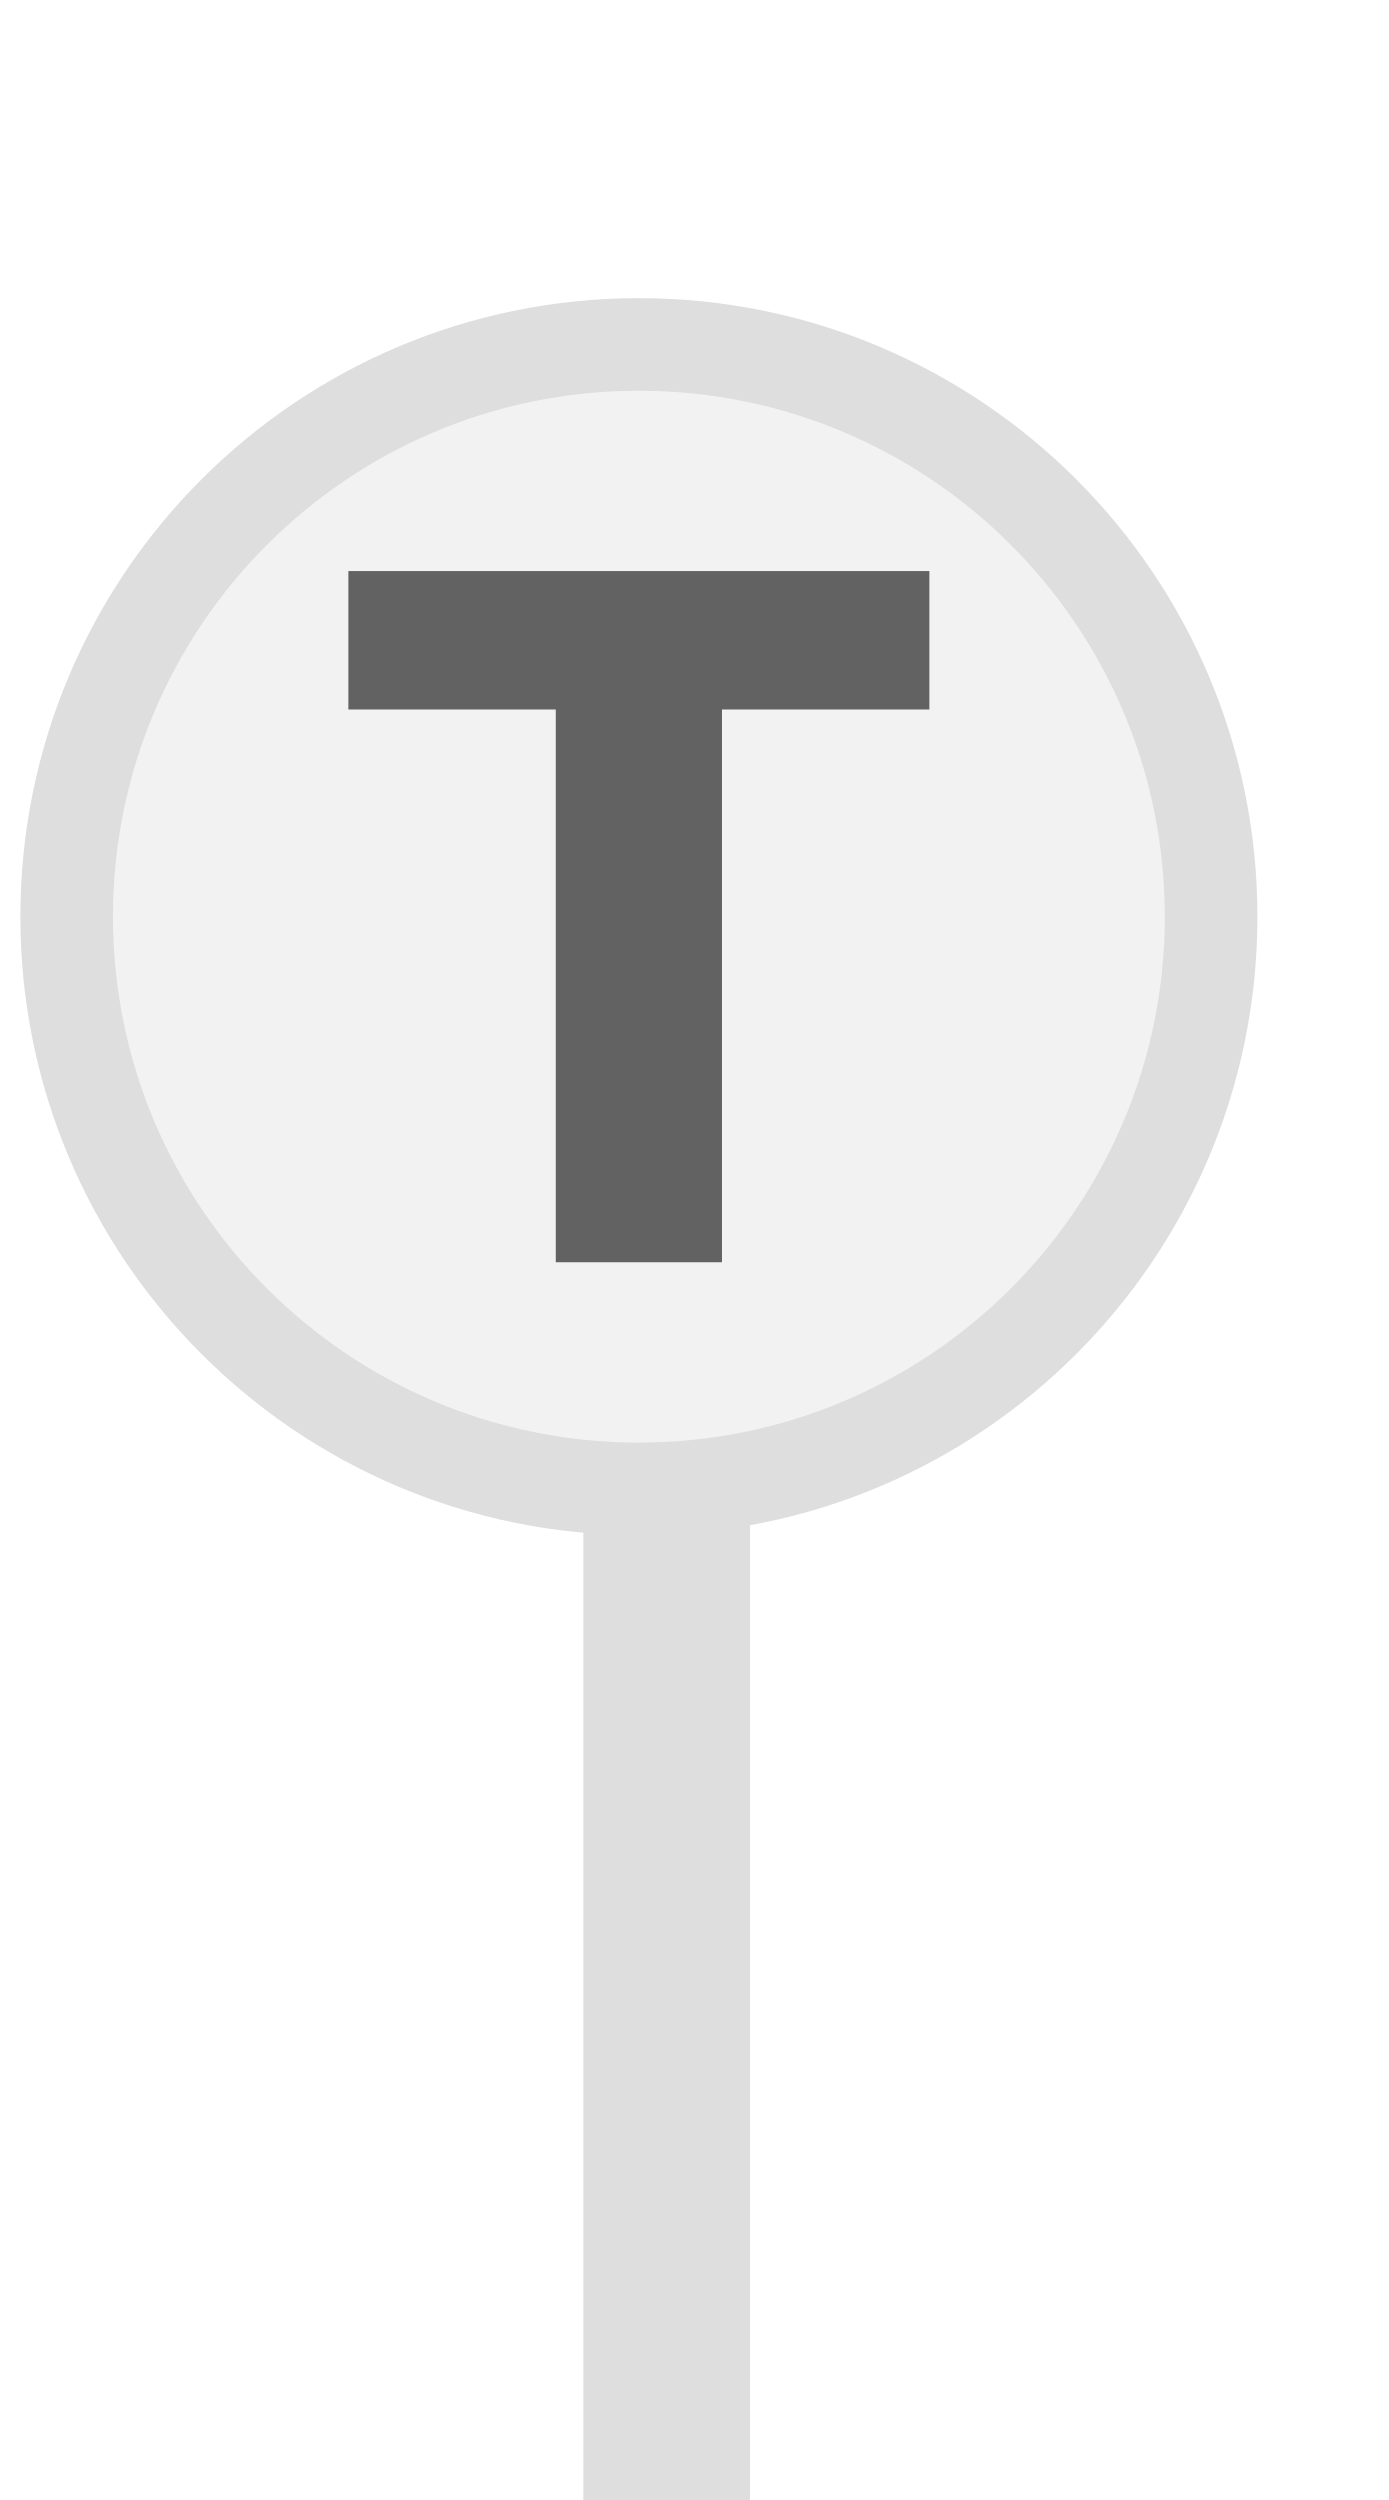
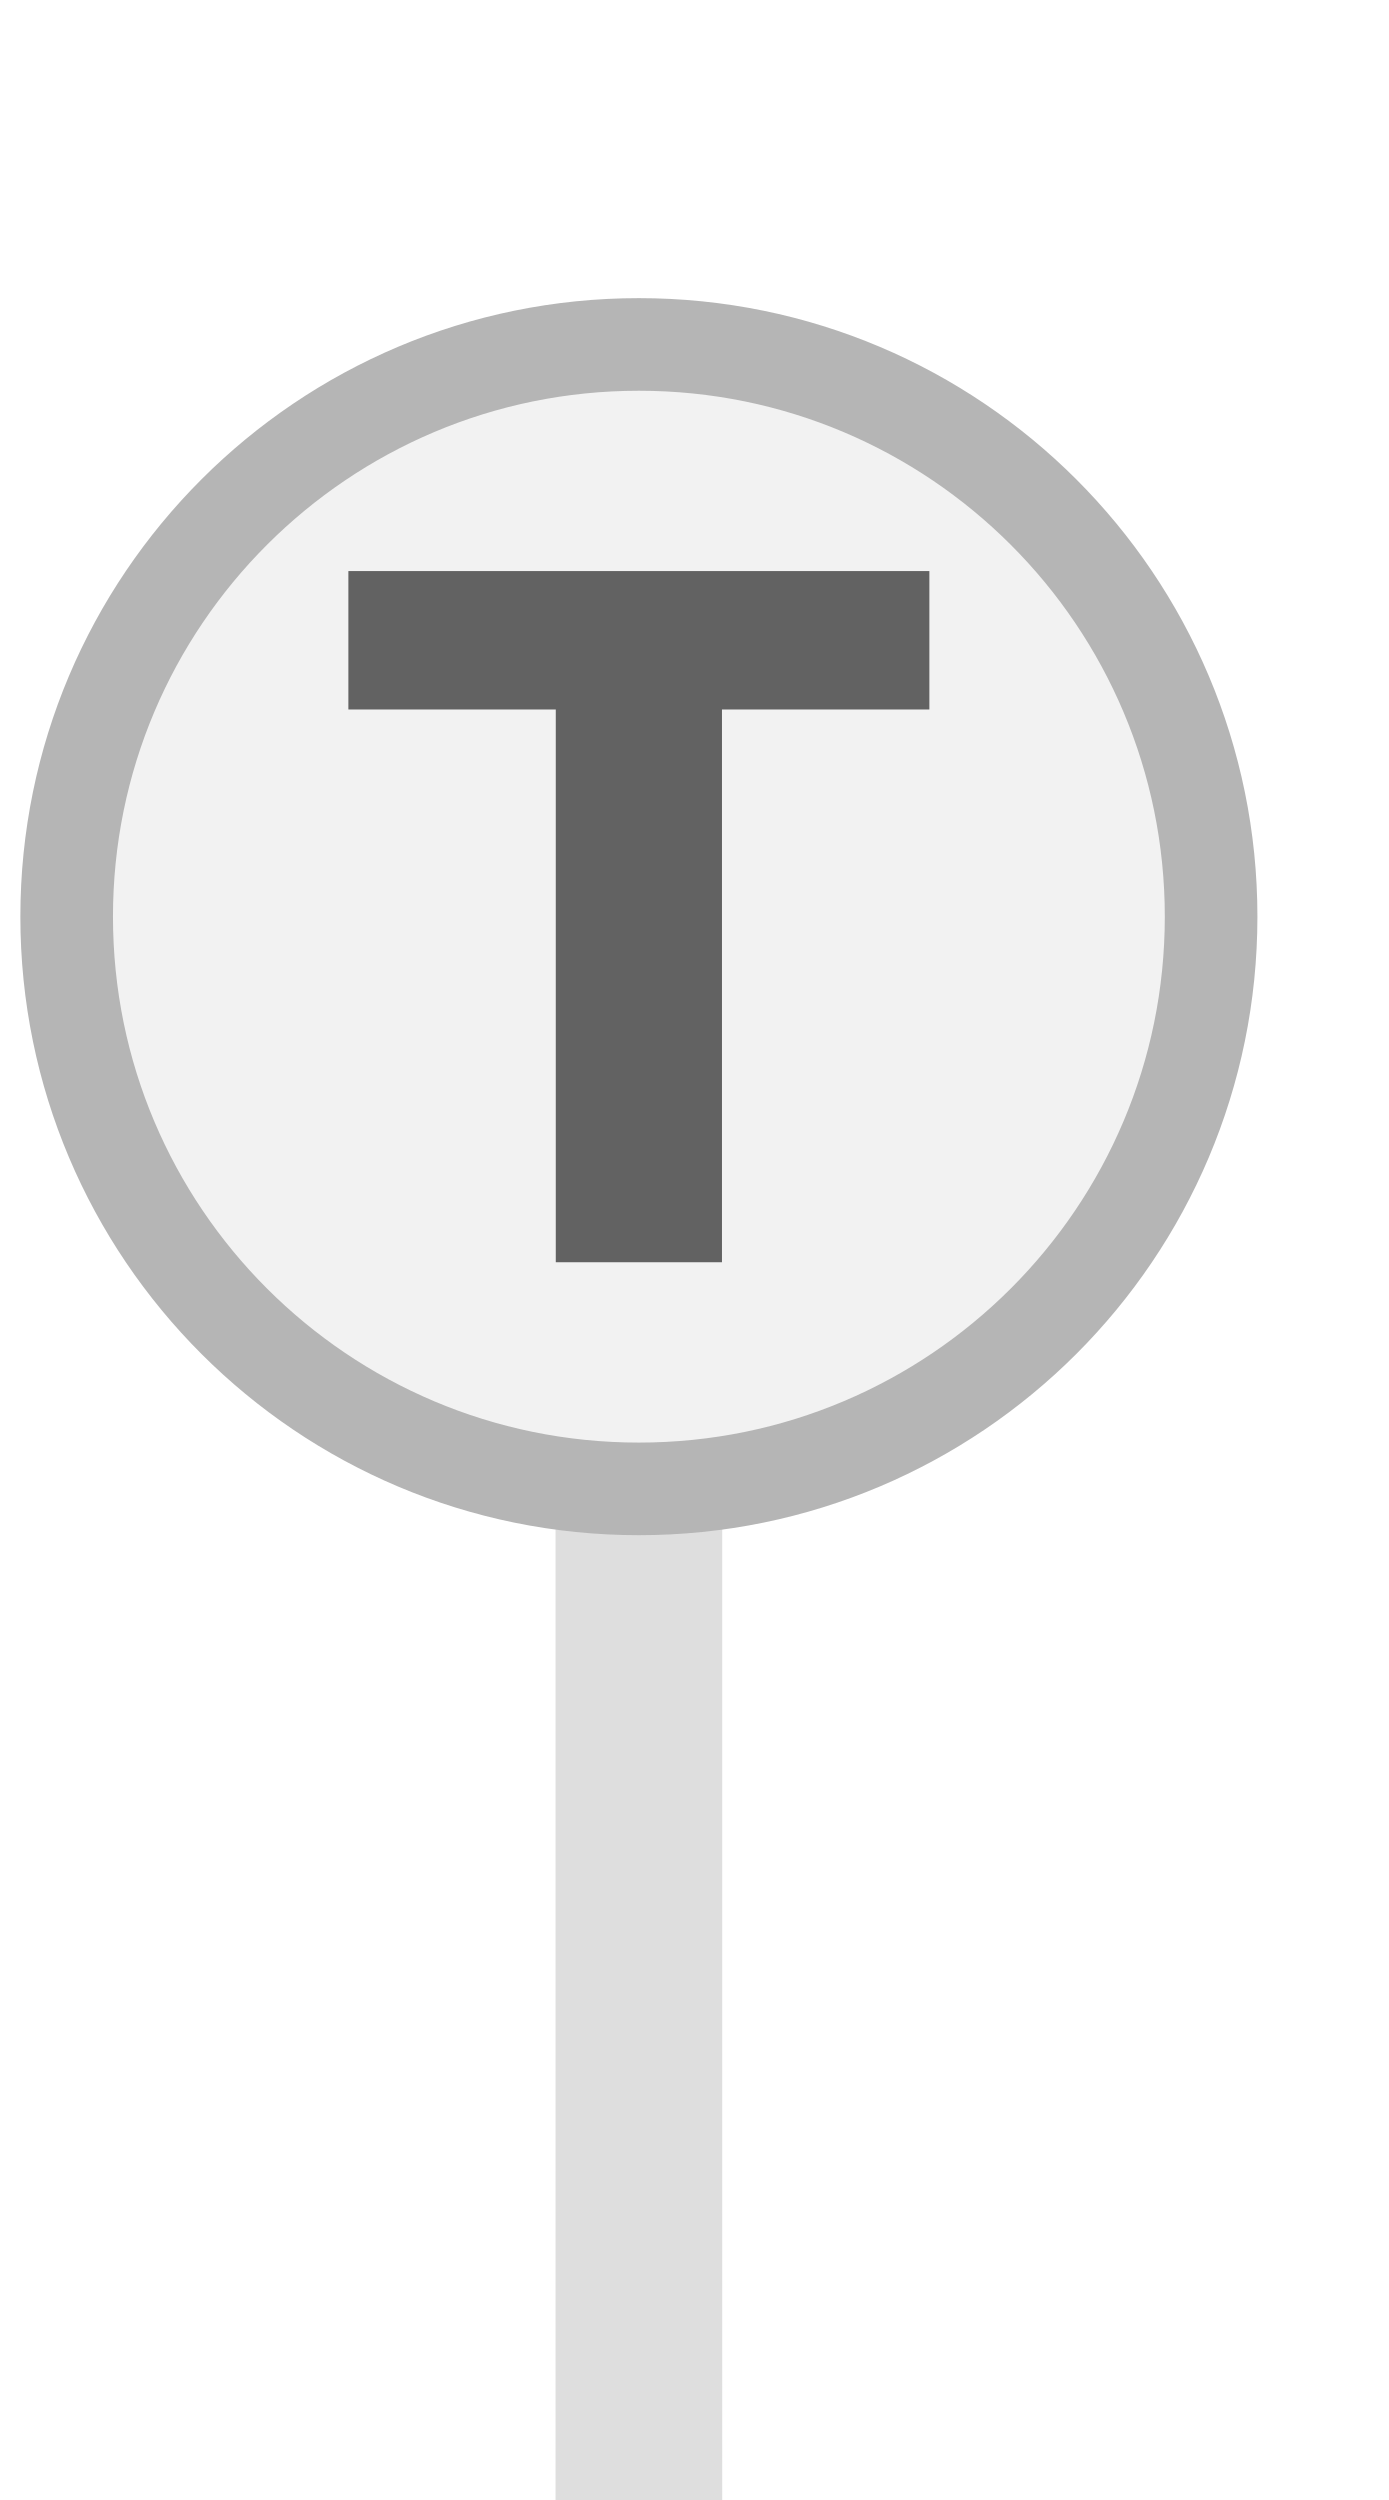
<svg xmlns="http://www.w3.org/2000/svg" width="25px" height="45px" viewBox="0 0 25 45">
-   <rect x="10.5" y="22" width="3" height="23" fill="#dedede" />
-   <circle cx="11.5" cy="16.5" r="10.3" fill="#f2f2f2" stroke="#dedede" stroke-width="1.667" />
+   <rect x="10" y="22" width="3" height="23" fill="#dedede" />
+   <circle cx="11.5" cy="16.5" r="10.3" fill="#f2f2f2" stroke="#b5b5b5" stroke-width="1.667" />
  <path d="M829 0V1194H381V1493H1636V1194H1188V0H829Z" fill="#626262" transform="translate(6.2708,10.2792) scale(0.008333,-0.008333) translate(-381,-1493)" />
</svg>
